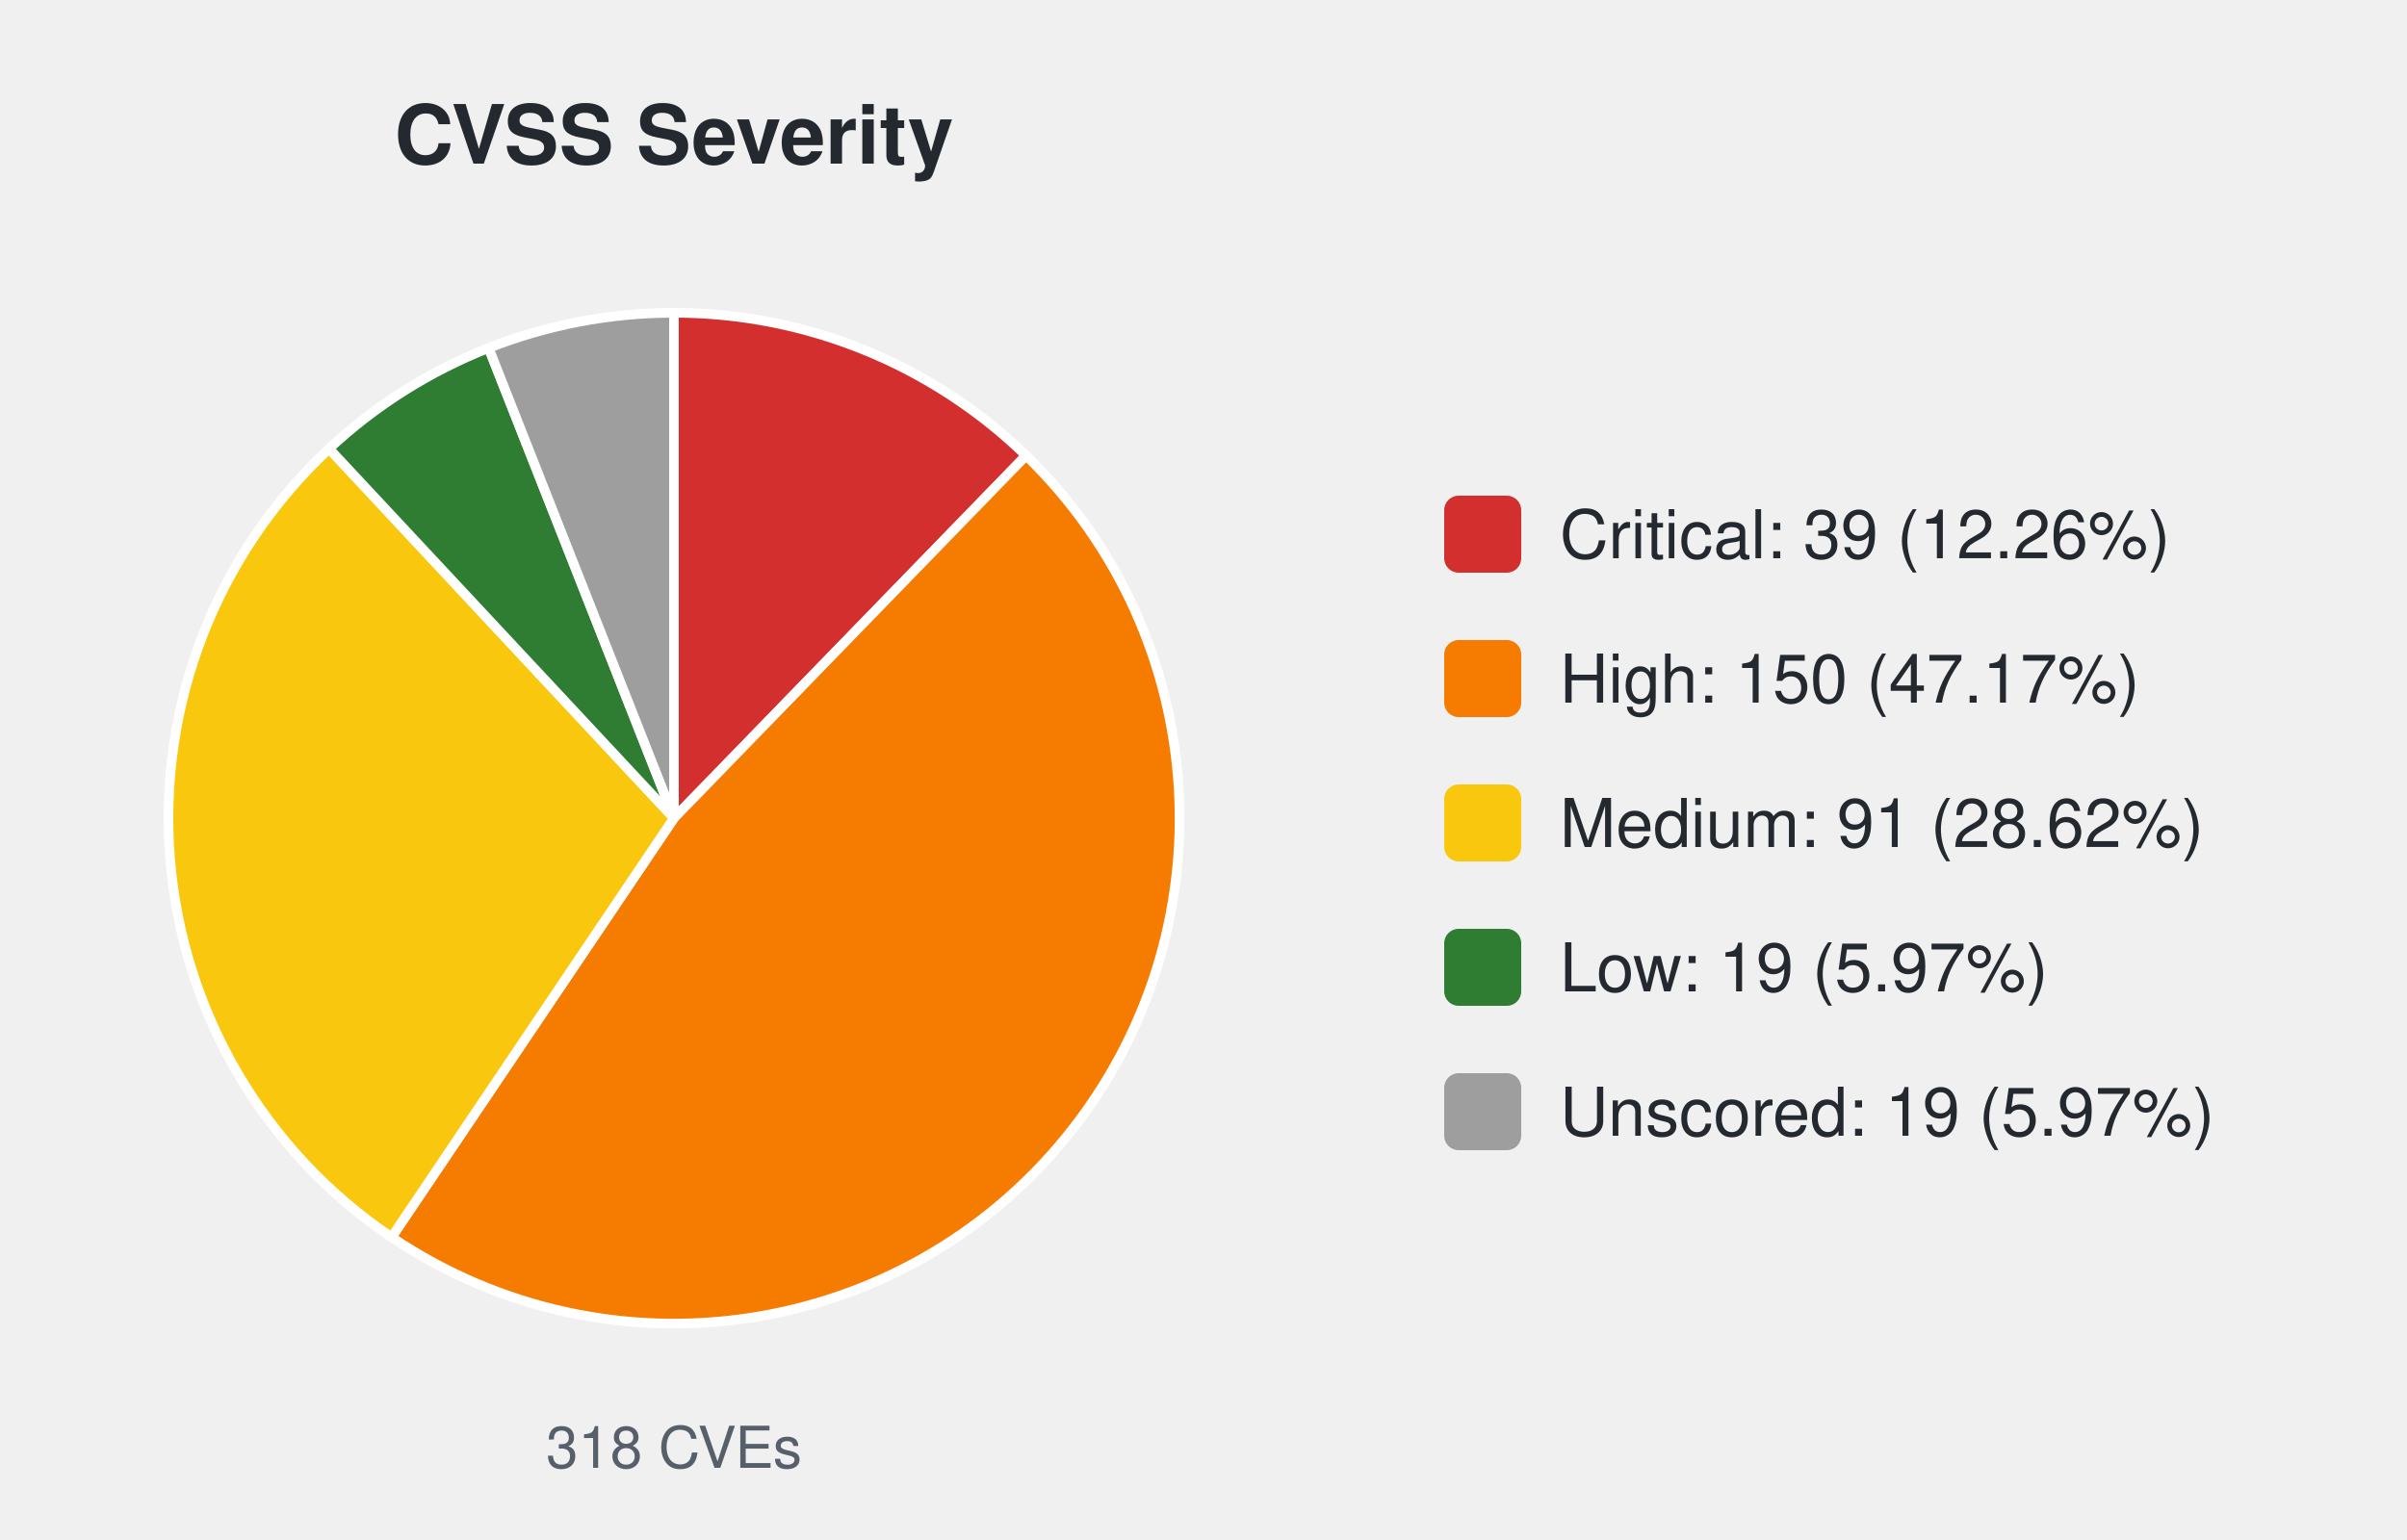
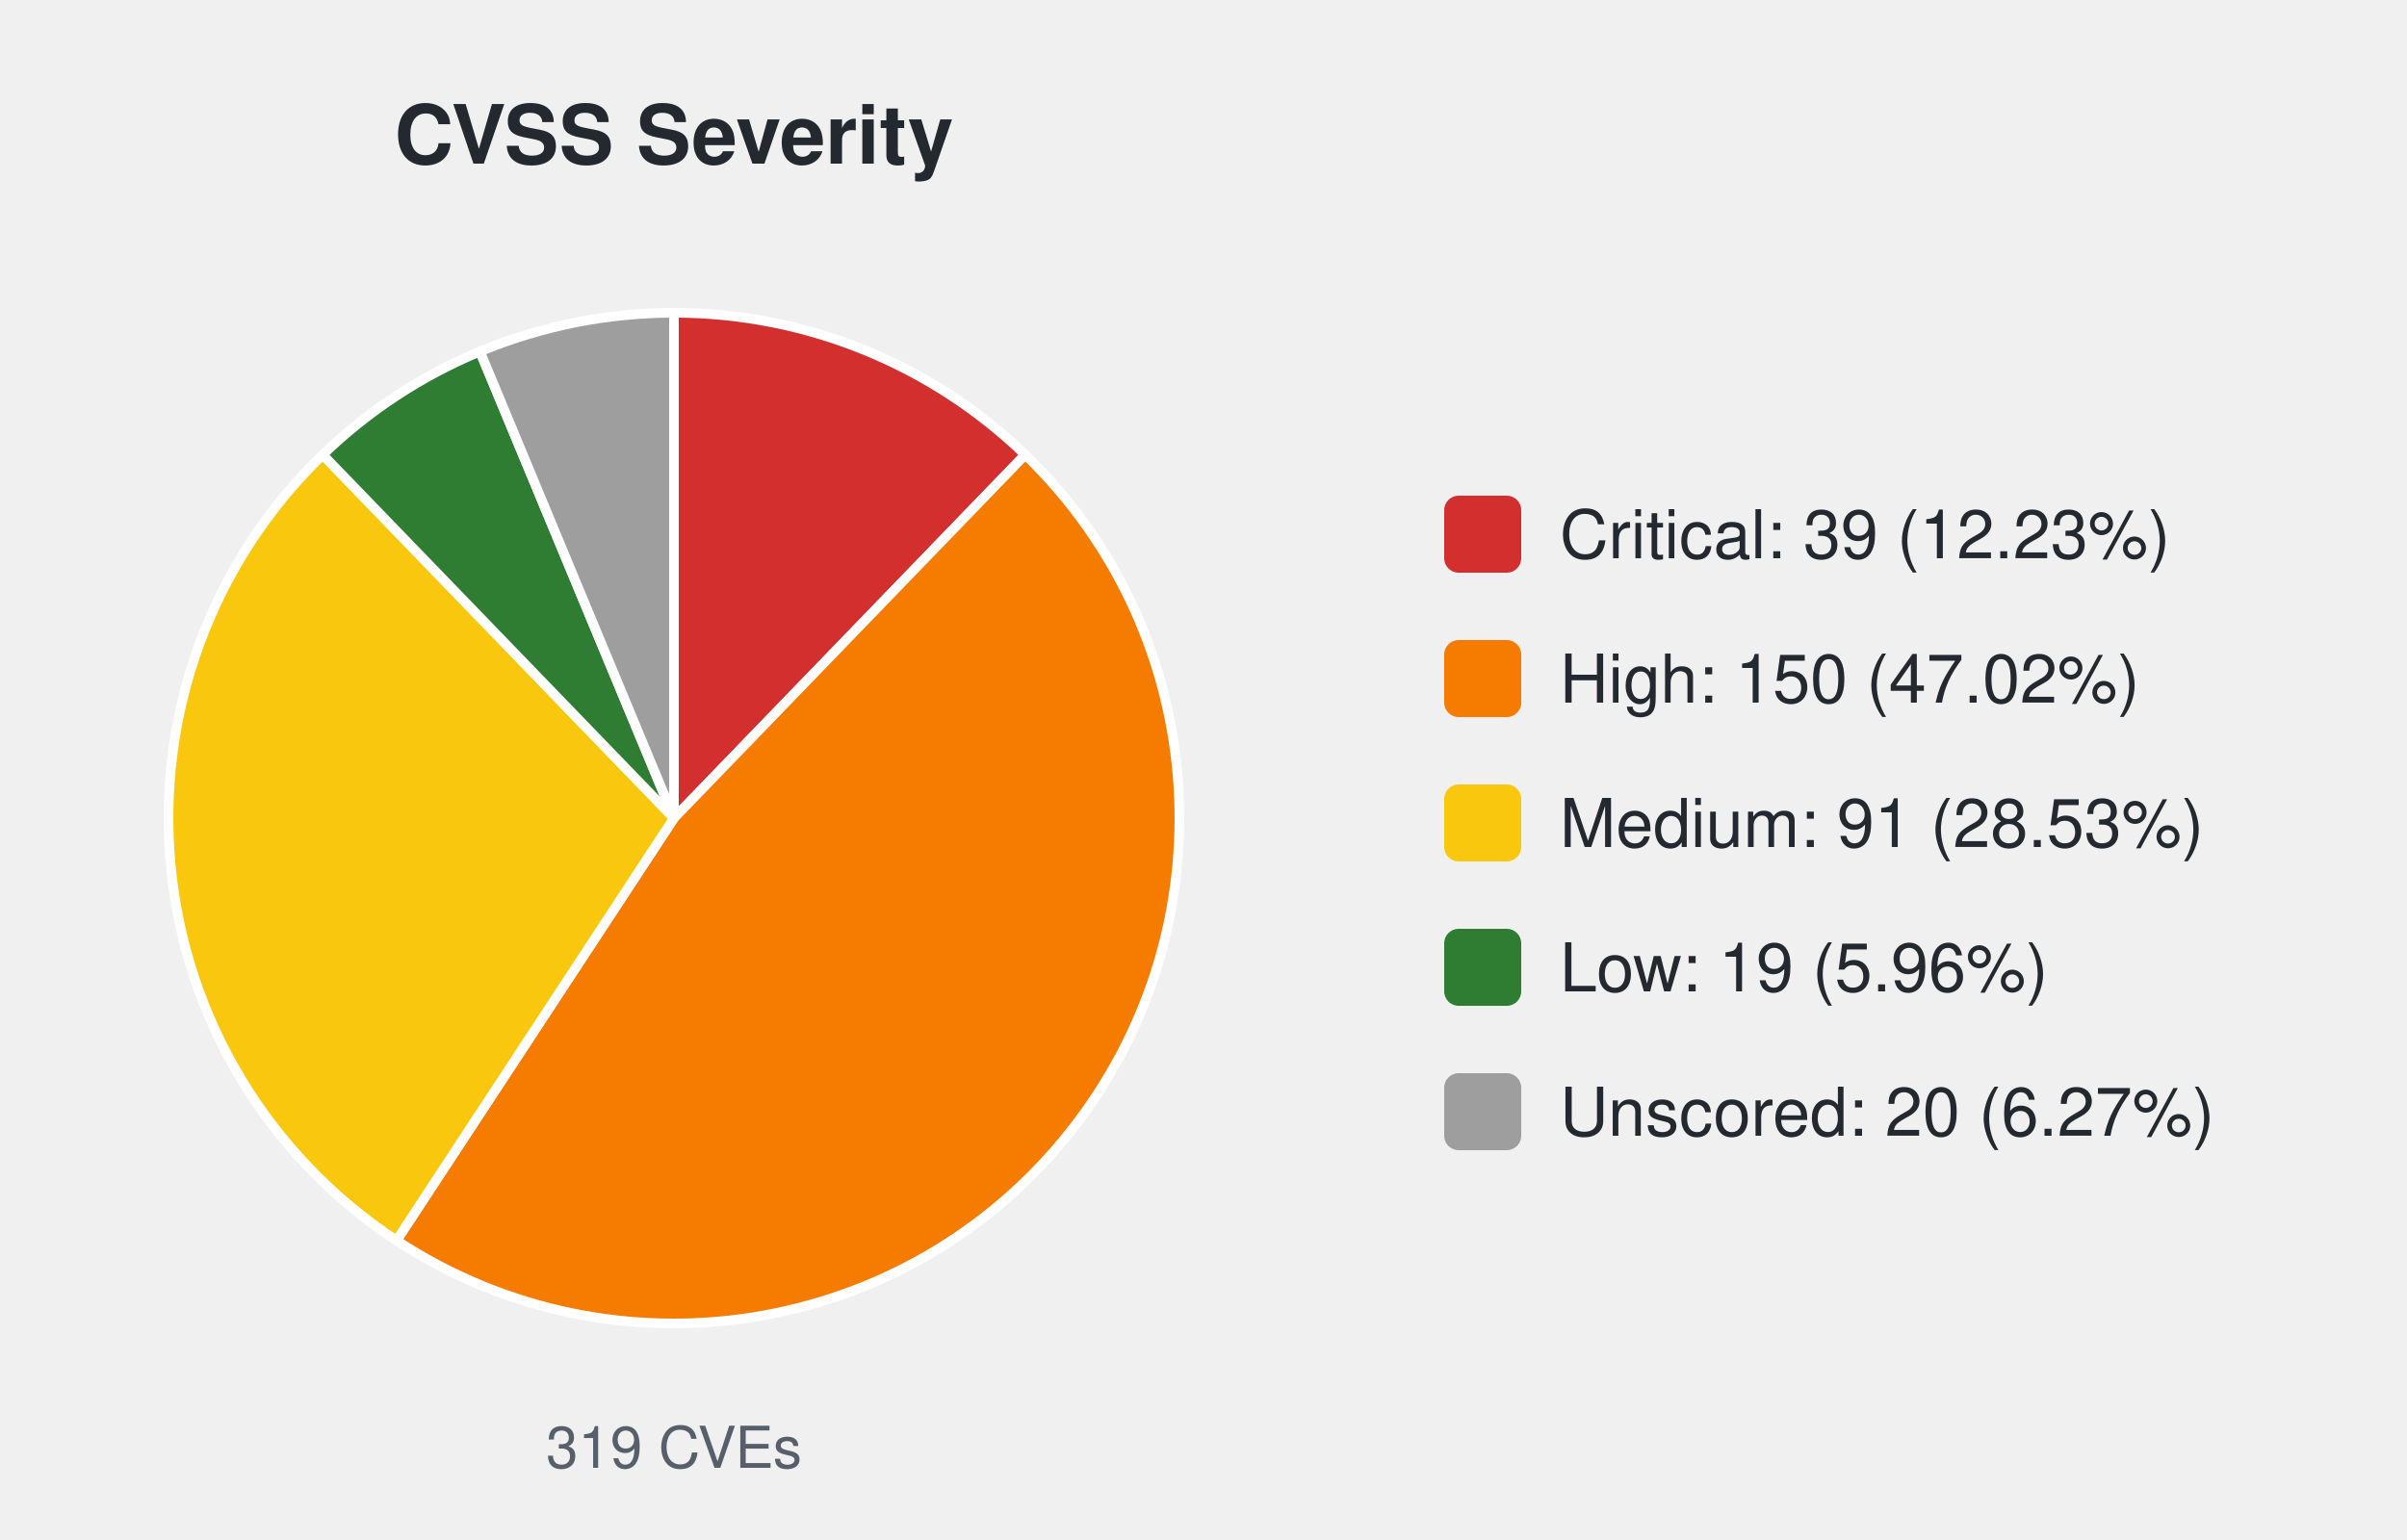
<svg xmlns="http://www.w3.org/2000/svg" width="500" height="320" viewBox="0 0 500 320" font-family="-apple-system,Segoe UI,Helvetica,Arial,sans-serif">
  <text x="140.0" y="34" font-size="17" font-weight="600" text-anchor="middle" fill="#24292f">CVSS Severity</text>
-   <path d="M140.00,170.00 L140.00,65.00 A105.0,105.0 0 0 1 213.14,94.66 Z" fill="#d32f2f" stroke="#ffffff" stroke-width="2" />
-   <path d="M140.00,170.00 L213.14,94.66 A105.0,105.0 0 0 1 81.34,257.09 Z" fill="#f57c00" stroke="#ffffff" stroke-width="2" />
-   <path d="M140.00,170.00 L81.34,257.09 A105.0,105.0 0 0 1 68.36,93.23 Z" fill="#f9c80e" stroke="#ffffff" stroke-width="2" />
-   <path d="M140.00,170.00 L68.36,93.23 A105.0,105.0 0 0 1 101.50,72.31 Z" fill="#2e7d32" stroke="#ffffff" stroke-width="2" />
-   <path d="M140.00,170.00 L101.50,72.31 A105.0,105.0 0 0 1 140.00,65.00 Z" fill="#9e9e9e" stroke="#ffffff" stroke-width="2" />
-   <text x="140.0" y="305" font-size="12" text-anchor="middle" fill="#57606a">318 CVEs</text>
+   <path d="M140.00,170.00 L140.00,65.00 A105.0,105.0 0 0 1 212.96,94.49 Z" fill="#d32f2f" stroke="#ffffff" stroke-width="2" />
+   <path d="M140.00,170.00 L212.96,94.49 A105.0,105.0 0 0 1 82.37,257.77 Z" fill="#f57c00" stroke="#ffffff" stroke-width="2" />
+   <path d="M140.00,170.00 L82.37,257.77 A105.0,105.0 0 0 1 67.04,94.49 Z" fill="#f9c80e" stroke="#ffffff" stroke-width="2" />
+   <path d="M140.00,170.00 L67.04,94.49 A105.0,105.0 0 0 1 99.70,73.04 Z" fill="#2e7d32" stroke="#ffffff" stroke-width="2" />
+   <path d="M140.00,170.00 L99.70,73.04 A105.0,105.0 0 0 1 140.00,65.00 Z" fill="#9e9e9e" stroke="#ffffff" stroke-width="2" />
+   <text x="140.0" y="305" font-size="12" text-anchor="middle" fill="#57606a">319 CVEs</text>
  <rect x="300.0" y="103.0" width="16" height="16" rx="3" fill="#d32f2f" />
-   <text x="324.0" y="116.0" font-size="14" fill="#24292f">Critical: 39 (12.26%)</text>
+   <text x="324.0" y="116.0" font-size="14" fill="#24292f">Critical: 39 (12.23%)</text>
  <rect x="300.0" y="133.0" width="16" height="16" rx="3" fill="#f57c00" />
-   <text x="324.0" y="146.0" font-size="14" fill="#24292f">High: 150 (47.17%)</text>
+   <text x="324.0" y="146.0" font-size="14" fill="#24292f">High: 150 (47.02%)</text>
  <rect x="300.0" y="163.0" width="16" height="16" rx="3" fill="#f9c80e" />
-   <text x="324.0" y="176.0" font-size="14" fill="#24292f">Medium: 91 (28.62%)</text>
+   <text x="324.0" y="176.0" font-size="14" fill="#24292f">Medium: 91 (28.53%)</text>
  <rect x="300.0" y="193.0" width="16" height="16" rx="3" fill="#2e7d32" />
-   <text x="324.0" y="206.0" font-size="14" fill="#24292f">Low: 19 (5.97%)</text>
+   <text x="324.0" y="206.0" font-size="14" fill="#24292f">Low: 19 (5.96%)</text>
  <rect x="300.0" y="223.0" width="16" height="16" rx="3" fill="#9e9e9e" />
-   <text x="324.0" y="236.0" font-size="14" fill="#24292f">Unscored: 19 (5.97%)</text>
+   <text x="324.0" y="236.0" font-size="14" fill="#24292f">Unscored: 20 (6.27%)</text>
</svg>
